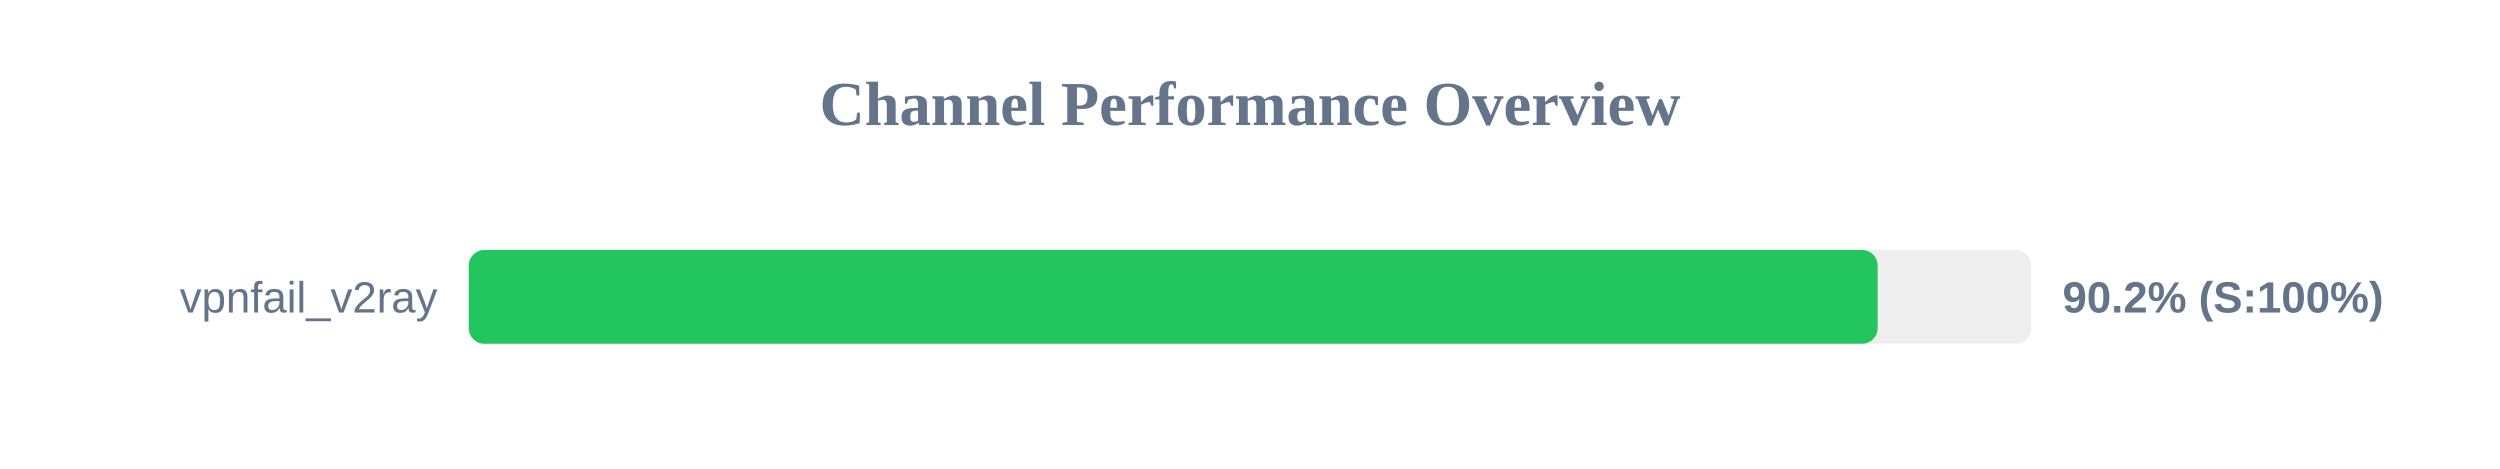
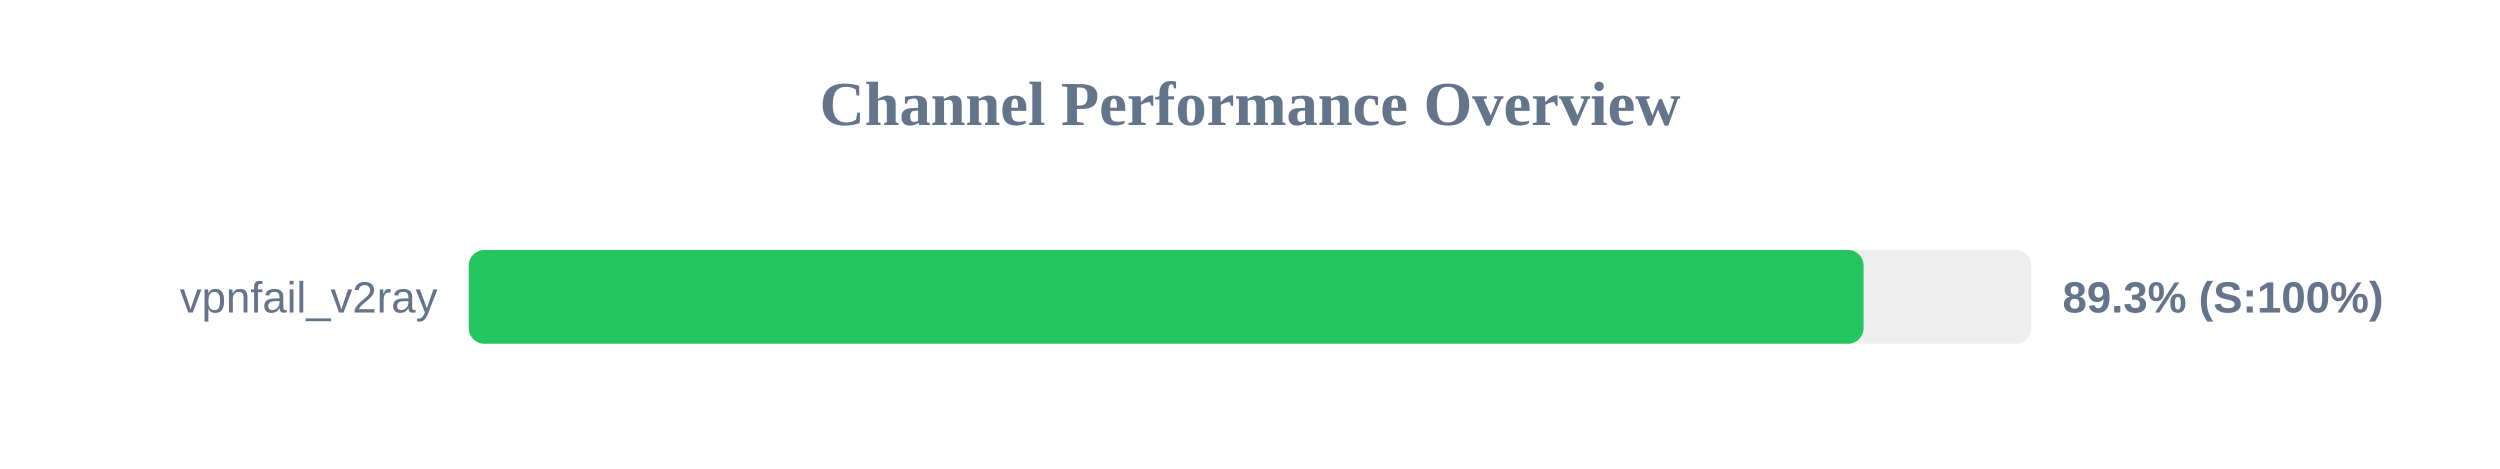
<svg xmlns="http://www.w3.org/2000/svg" width="800" height="150" version="1.1">
  <style>
        .row { font: 14px Arial; fill: #64748b; }
        .score { font: bold 14px Arial; fill: #64748b; }
    </style>
  <text x="400" y="40" text-anchor="middle" font-size="20px" font-weight="bold" fill="#64748b">Channel Performance Overview</text>
  <rect x="150" y="80" width="500" height="30" fill="#eee" rx="5" />
-   <rect x="150" y="80" width="450.85" height="30" fill="#22c55e" rx="5" />
+   <rect x="150" y="80" width="446.35" height="30" fill="#22c55e" rx="5" />
  <text x="140" y="100" text-anchor="end" class="row">vpnfail_v2ray</text>
-   <text x="660" y="100" text-anchor="start" class="score">90.2% (S:100%)</text>
+   <text x="660" y="100" text-anchor="start" class="score">89.3% (S:100%)</text>
</svg>
